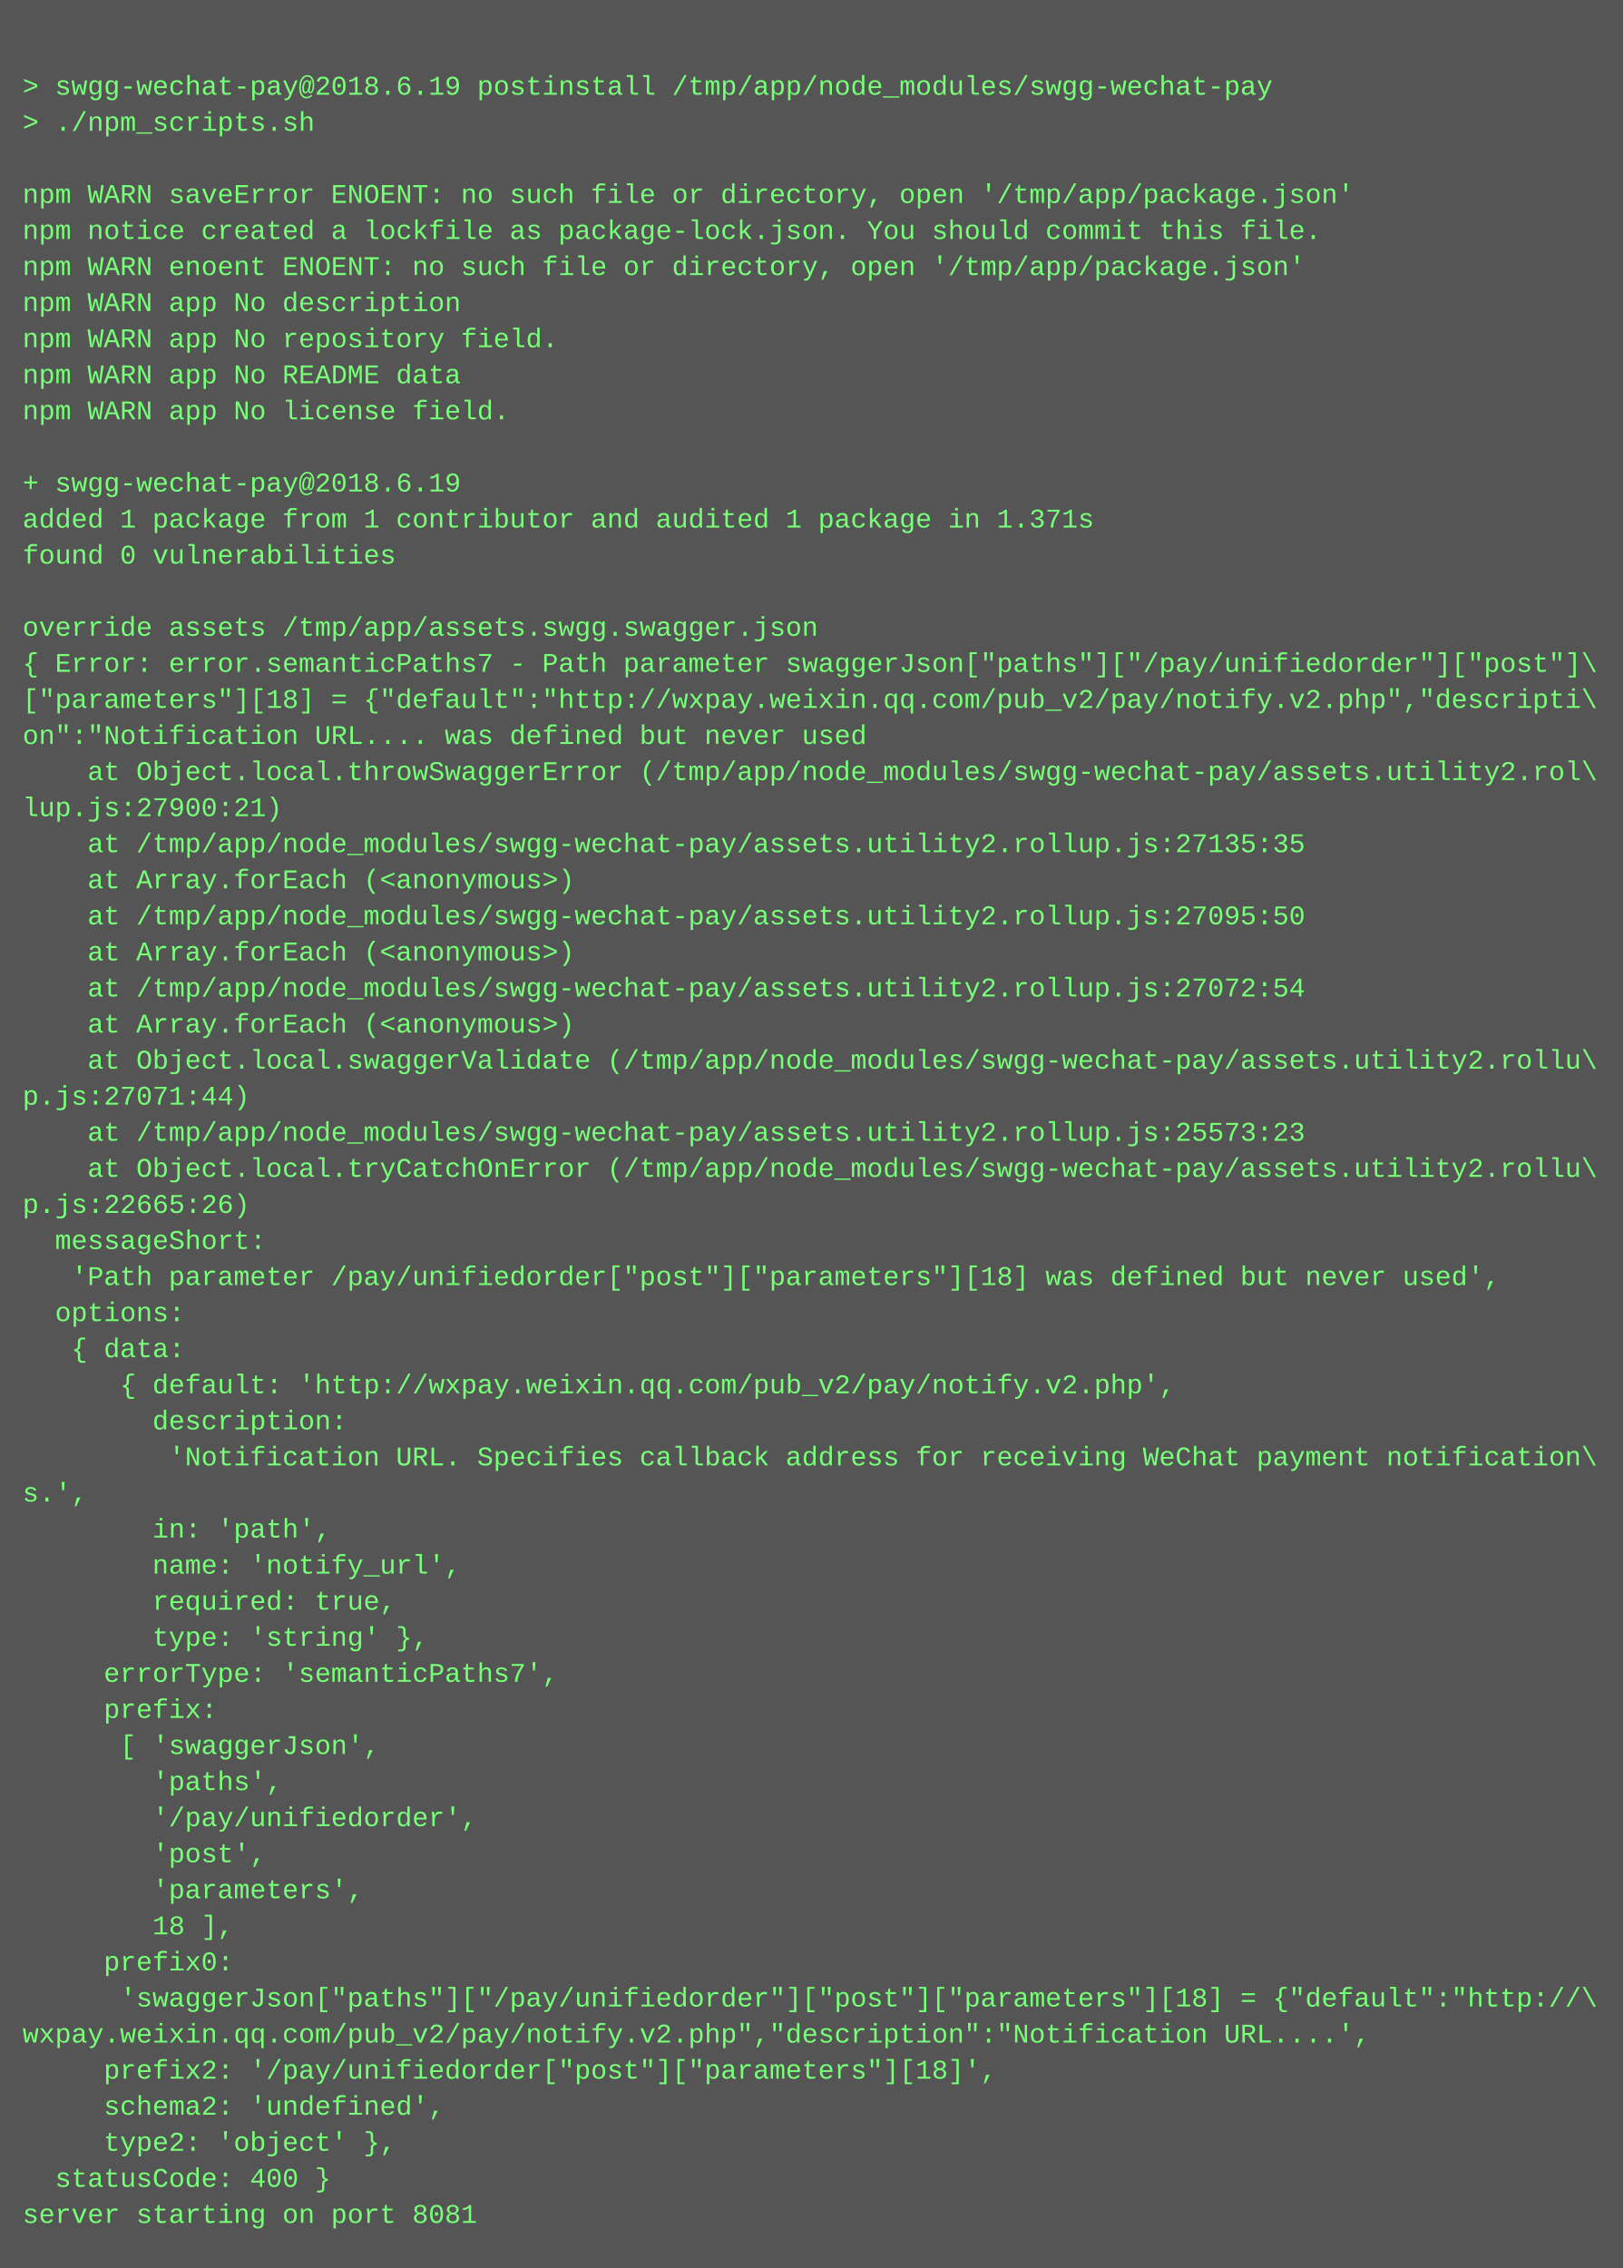
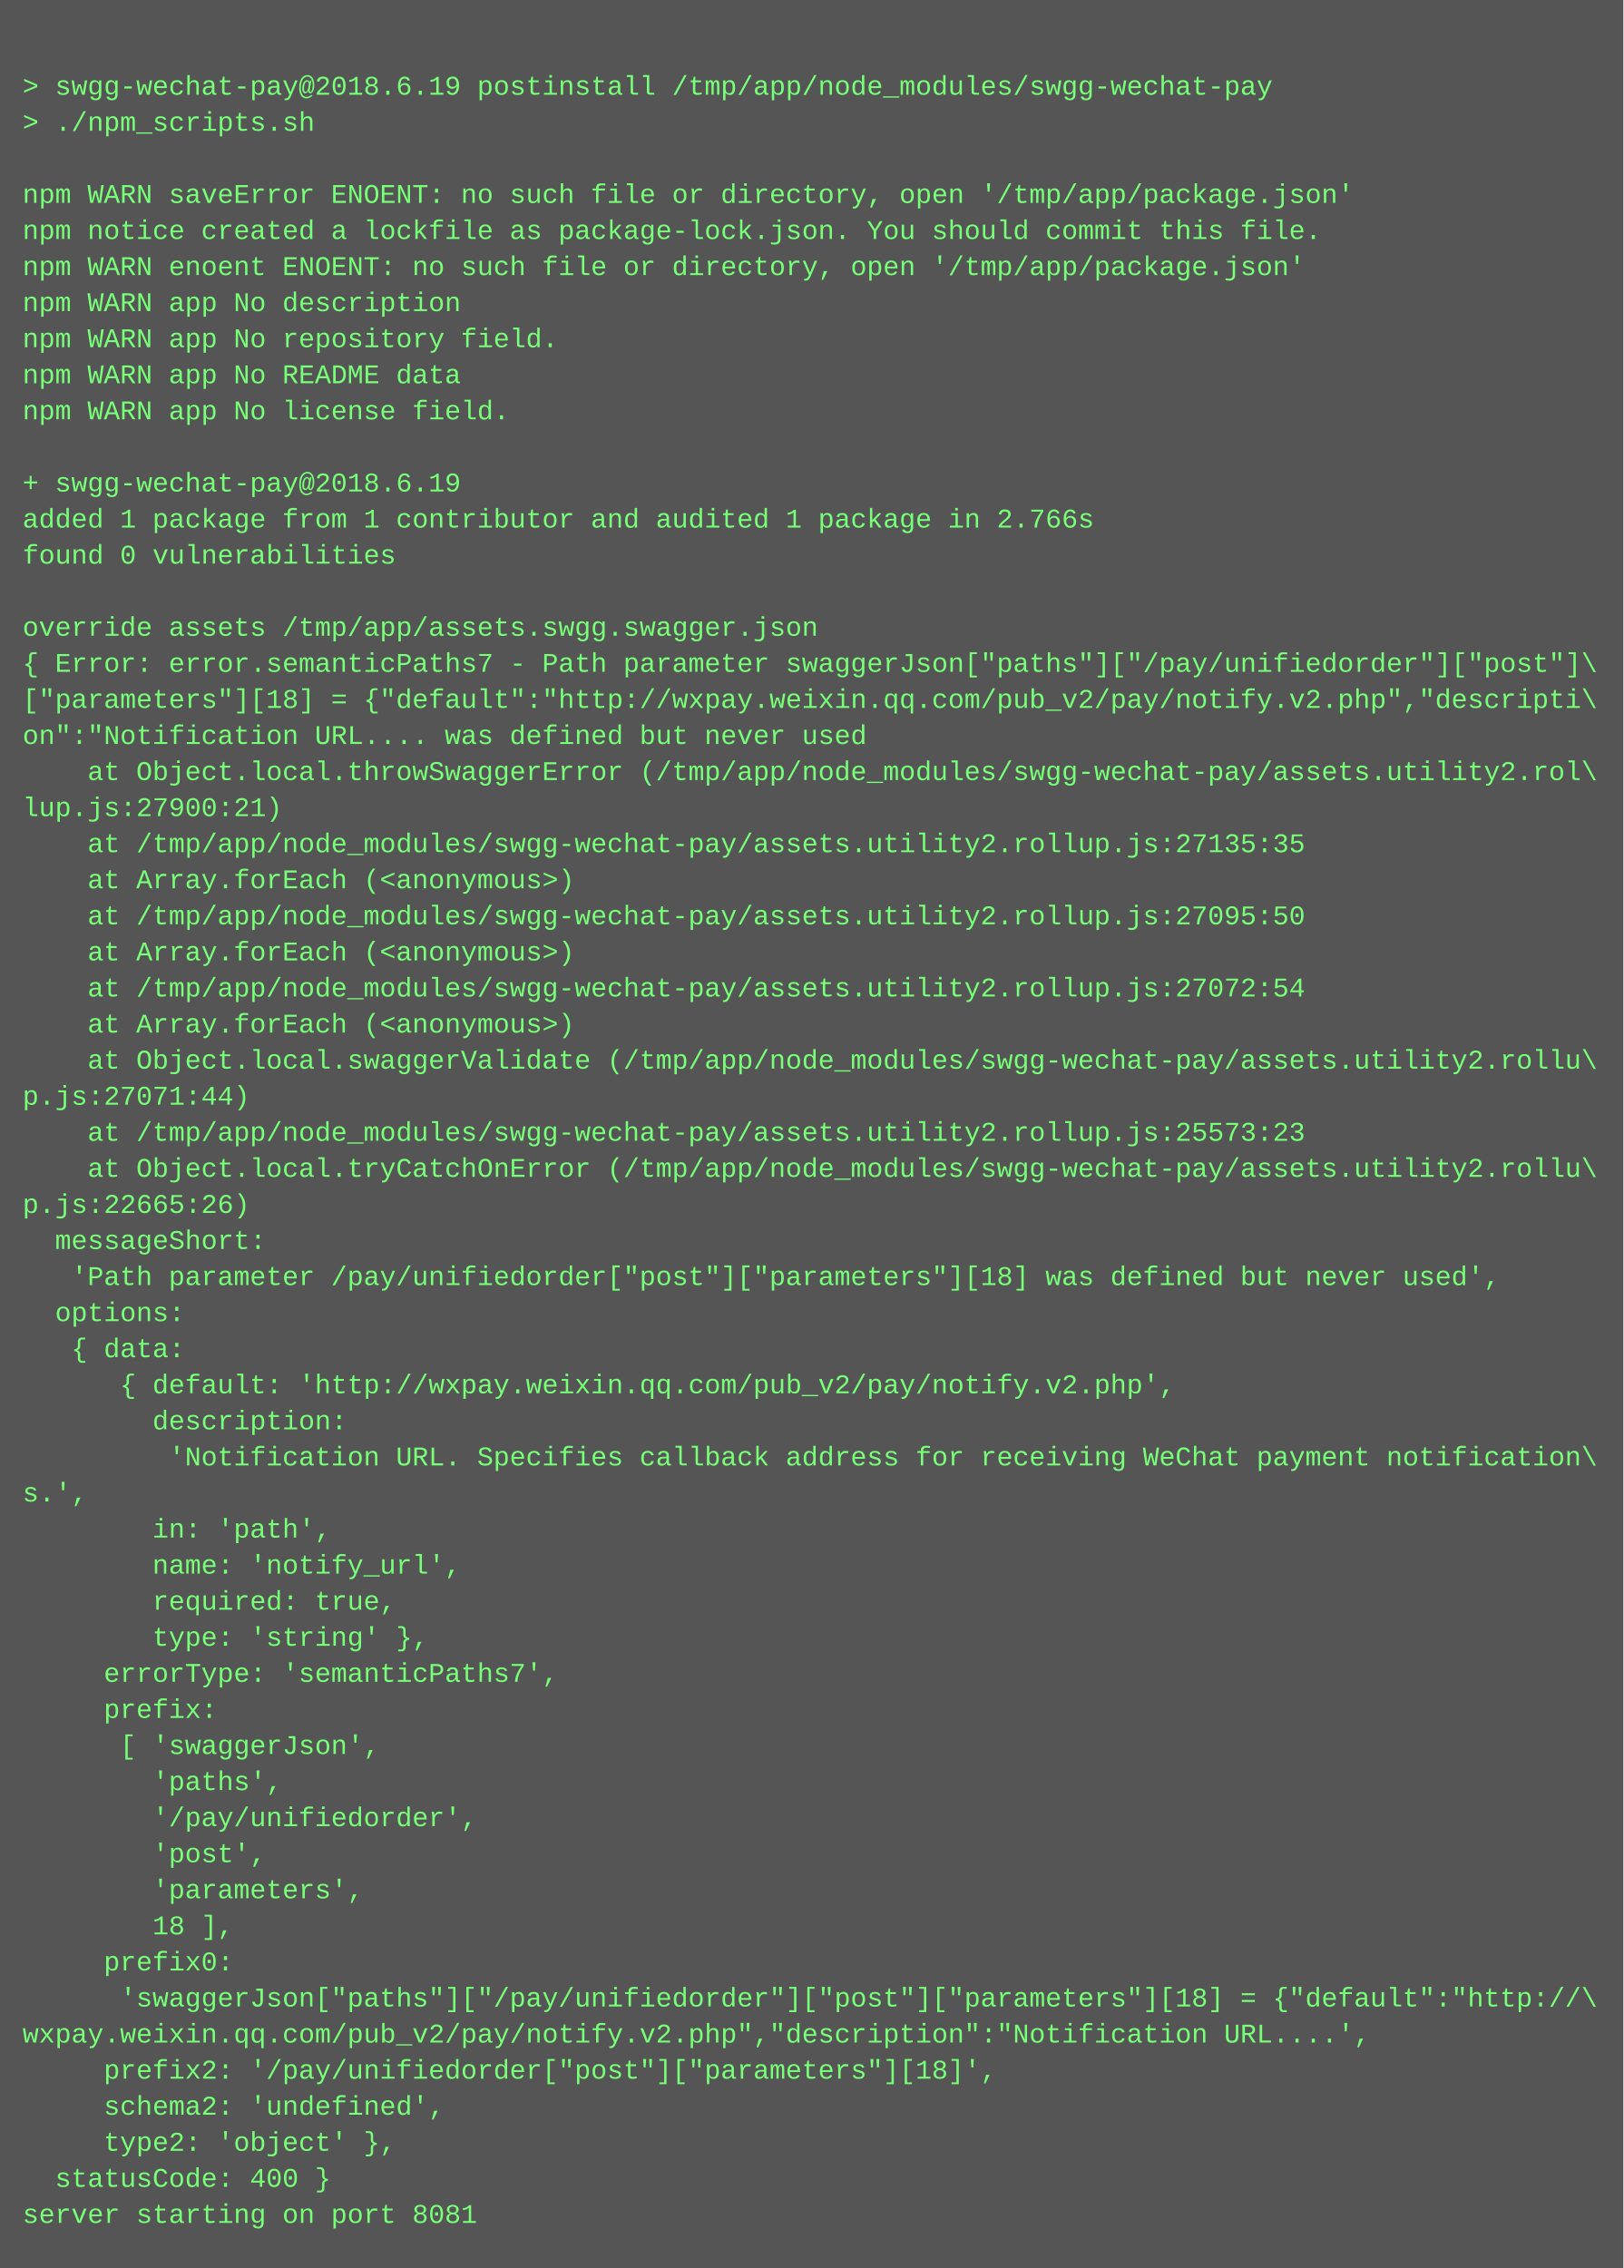
<svg xmlns="http://www.w3.org/2000/svg" height="1006" width="720">
  <rect height="1006" fill="#555" width="720" />
  <text fill="#7f7" font-family="Courier New" font-size="12" xml:space="preserve">
    <tspan x="10" y="26" />
    <tspan x="10" y="42">&gt; swgg-wechat-pay@2018.6.19 postinstall /tmp/app/node_modules/swgg-wechat-pay</tspan>
    <tspan x="10" y="58">&gt; ./npm_scripts.sh</tspan>
    <tspan x="10" y="74" />
    <tspan x="10" y="90">npm WARN saveError ENOENT: no such file or directory, open '/tmp/app/package.json'</tspan>
    <tspan x="10" y="106">npm notice created a lockfile as package-lock.json. You should commit this file.</tspan>
    <tspan x="10" y="122">npm WARN enoent ENOENT: no such file or directory, open '/tmp/app/package.json'</tspan>
    <tspan x="10" y="138">npm WARN app No description</tspan>
    <tspan x="10" y="154">npm WARN app No repository field.</tspan>
    <tspan x="10" y="170">npm WARN app No README data</tspan>
    <tspan x="10" y="186">npm WARN app No license field.</tspan>
    <tspan x="10" y="202" />
    <tspan x="10" y="218">+ swgg-wechat-pay@2018.6.19</tspan>
-     <tspan x="10" y="234">added 1 package from 1 contributor and audited 1 package in 1.371s</tspan>
+     <tspan x="10" y="234">added 1 package from 1 contributor and audited 1 package in 2.766s</tspan>
    <tspan x="10" y="250">found 0 vulnerabilities</tspan>
    <tspan x="10" y="266" />
    <tspan x="10" y="282">override assets /tmp/app/assets.swgg.swagger.json</tspan>
    <tspan x="10" y="298">{ Error: error.semanticPaths7 - Path parameter swaggerJson["paths"]["/pay/unifiedorder"]["post"]\</tspan>
    <tspan x="10" y="314">["parameters"][18] = {"default":"http://wxpay.weixin.qq.com/pub_v2/pay/notify.v2.php","descripti\</tspan>
    <tspan x="10" y="330">on":"Notification URL.... was defined but never used</tspan>
    <tspan x="10" y="346">    at Object.local.throwSwaggerError (/tmp/app/node_modules/swgg-wechat-pay/assets.utility2.rol\</tspan>
    <tspan x="10" y="362">lup.js:27900:21)</tspan>
    <tspan x="10" y="378">    at /tmp/app/node_modules/swgg-wechat-pay/assets.utility2.rollup.js:27135:35</tspan>
    <tspan x="10" y="394">    at Array.forEach (&lt;anonymous&gt;)</tspan>
    <tspan x="10" y="410">    at /tmp/app/node_modules/swgg-wechat-pay/assets.utility2.rollup.js:27095:50</tspan>
    <tspan x="10" y="426">    at Array.forEach (&lt;anonymous&gt;)</tspan>
    <tspan x="10" y="442">    at /tmp/app/node_modules/swgg-wechat-pay/assets.utility2.rollup.js:27072:54</tspan>
    <tspan x="10" y="458">    at Array.forEach (&lt;anonymous&gt;)</tspan>
    <tspan x="10" y="474">    at Object.local.swaggerValidate (/tmp/app/node_modules/swgg-wechat-pay/assets.utility2.rollu\</tspan>
    <tspan x="10" y="490">p.js:27071:44)</tspan>
    <tspan x="10" y="506">    at /tmp/app/node_modules/swgg-wechat-pay/assets.utility2.rollup.js:25573:23</tspan>
    <tspan x="10" y="522">    at Object.local.tryCatchOnError (/tmp/app/node_modules/swgg-wechat-pay/assets.utility2.rollu\</tspan>
    <tspan x="10" y="538">p.js:22665:26)</tspan>
    <tspan x="10" y="554">  messageShort:</tspan>
    <tspan x="10" y="570">   'Path parameter /pay/unifiedorder["post"]["parameters"][18] was defined but never used',</tspan>
    <tspan x="10" y="586">  options:</tspan>
    <tspan x="10" y="602">   { data:</tspan>
    <tspan x="10" y="618">      { default: 'http://wxpay.weixin.qq.com/pub_v2/pay/notify.v2.php',</tspan>
    <tspan x="10" y="634">        description:</tspan>
    <tspan x="10" y="650">         'Notification URL. Specifies callback address for receiving WeChat payment notification\</tspan>
    <tspan x="10" y="666">s.',</tspan>
    <tspan x="10" y="682">        in: 'path',</tspan>
    <tspan x="10" y="698">        name: 'notify_url',</tspan>
    <tspan x="10" y="714">        required: true,</tspan>
    <tspan x="10" y="730">        type: 'string' },</tspan>
    <tspan x="10" y="746">     errorType: 'semanticPaths7',</tspan>
    <tspan x="10" y="762">     prefix:</tspan>
    <tspan x="10" y="778">      [ 'swaggerJson',</tspan>
    <tspan x="10" y="794">        'paths',</tspan>
    <tspan x="10" y="810">        '/pay/unifiedorder',</tspan>
    <tspan x="10" y="826">        'post',</tspan>
    <tspan x="10" y="842">        'parameters',</tspan>
    <tspan x="10" y="858">        18 ],</tspan>
    <tspan x="10" y="874">     prefix0:</tspan>
    <tspan x="10" y="890">      'swaggerJson["paths"]["/pay/unifiedorder"]["post"]["parameters"][18] = {"default":"http://\</tspan>
    <tspan x="10" y="906">wxpay.weixin.qq.com/pub_v2/pay/notify.v2.php","description":"Notification URL....',</tspan>
    <tspan x="10" y="922">     prefix2: '/pay/unifiedorder["post"]["parameters"][18]',</tspan>
    <tspan x="10" y="938">     schema2: 'undefined',</tspan>
    <tspan x="10" y="954">     type2: 'object' },</tspan>
    <tspan x="10" y="970">  statusCode: 400 }</tspan>
    <tspan x="10" y="986">server starting on port 8081</tspan>
  </text>
</svg>
